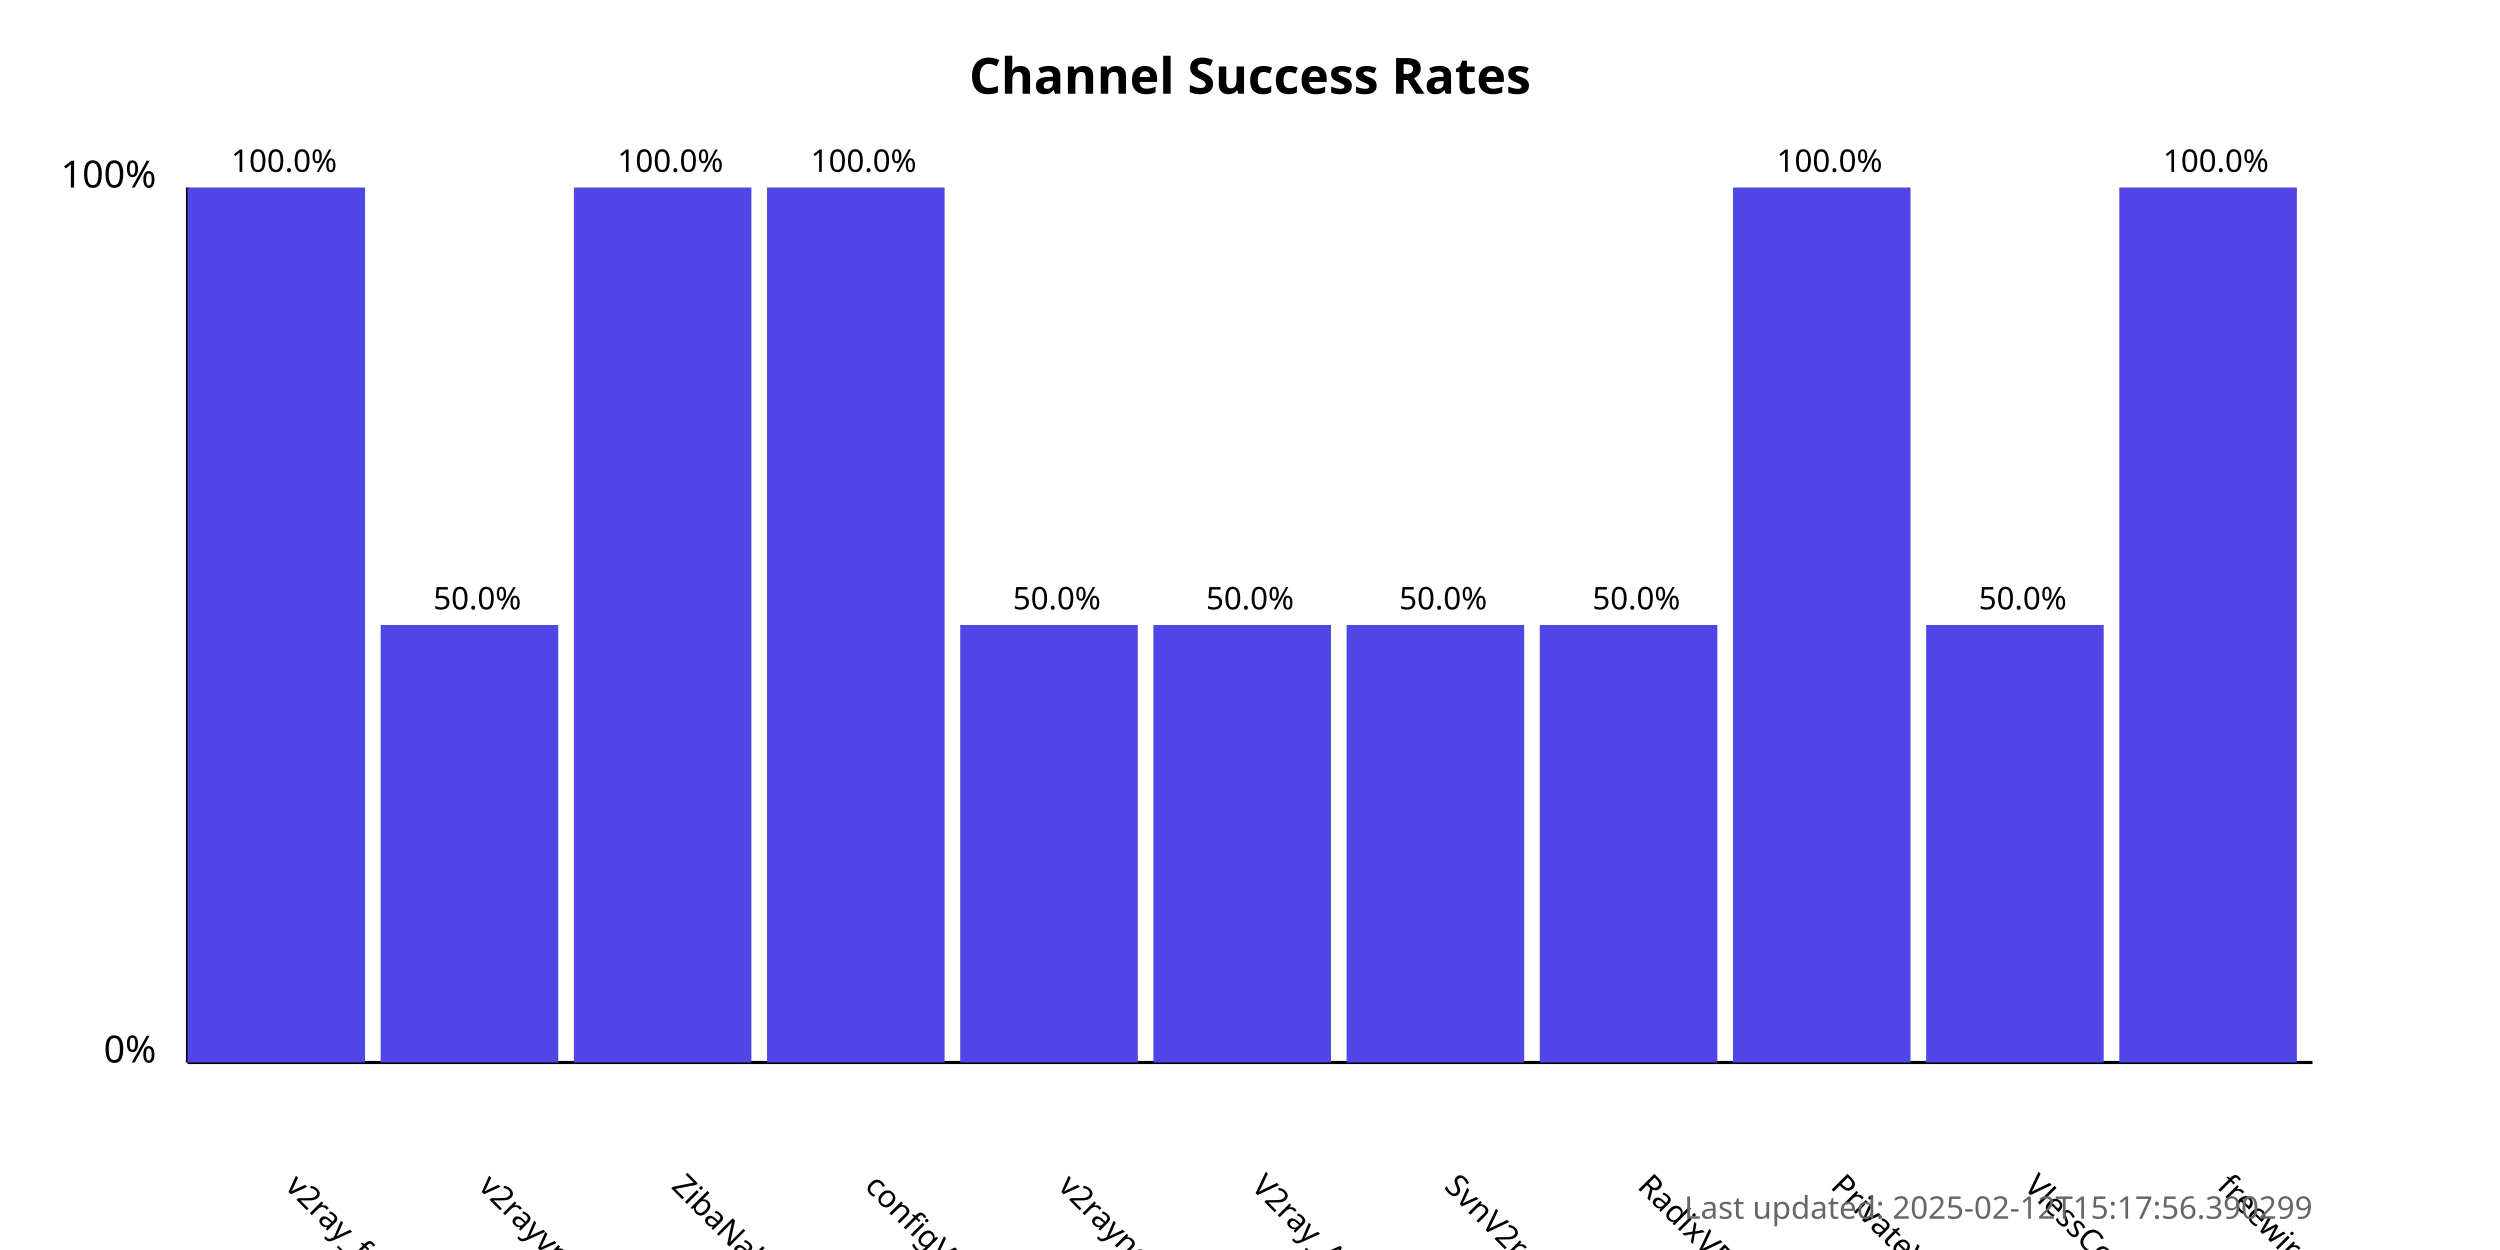
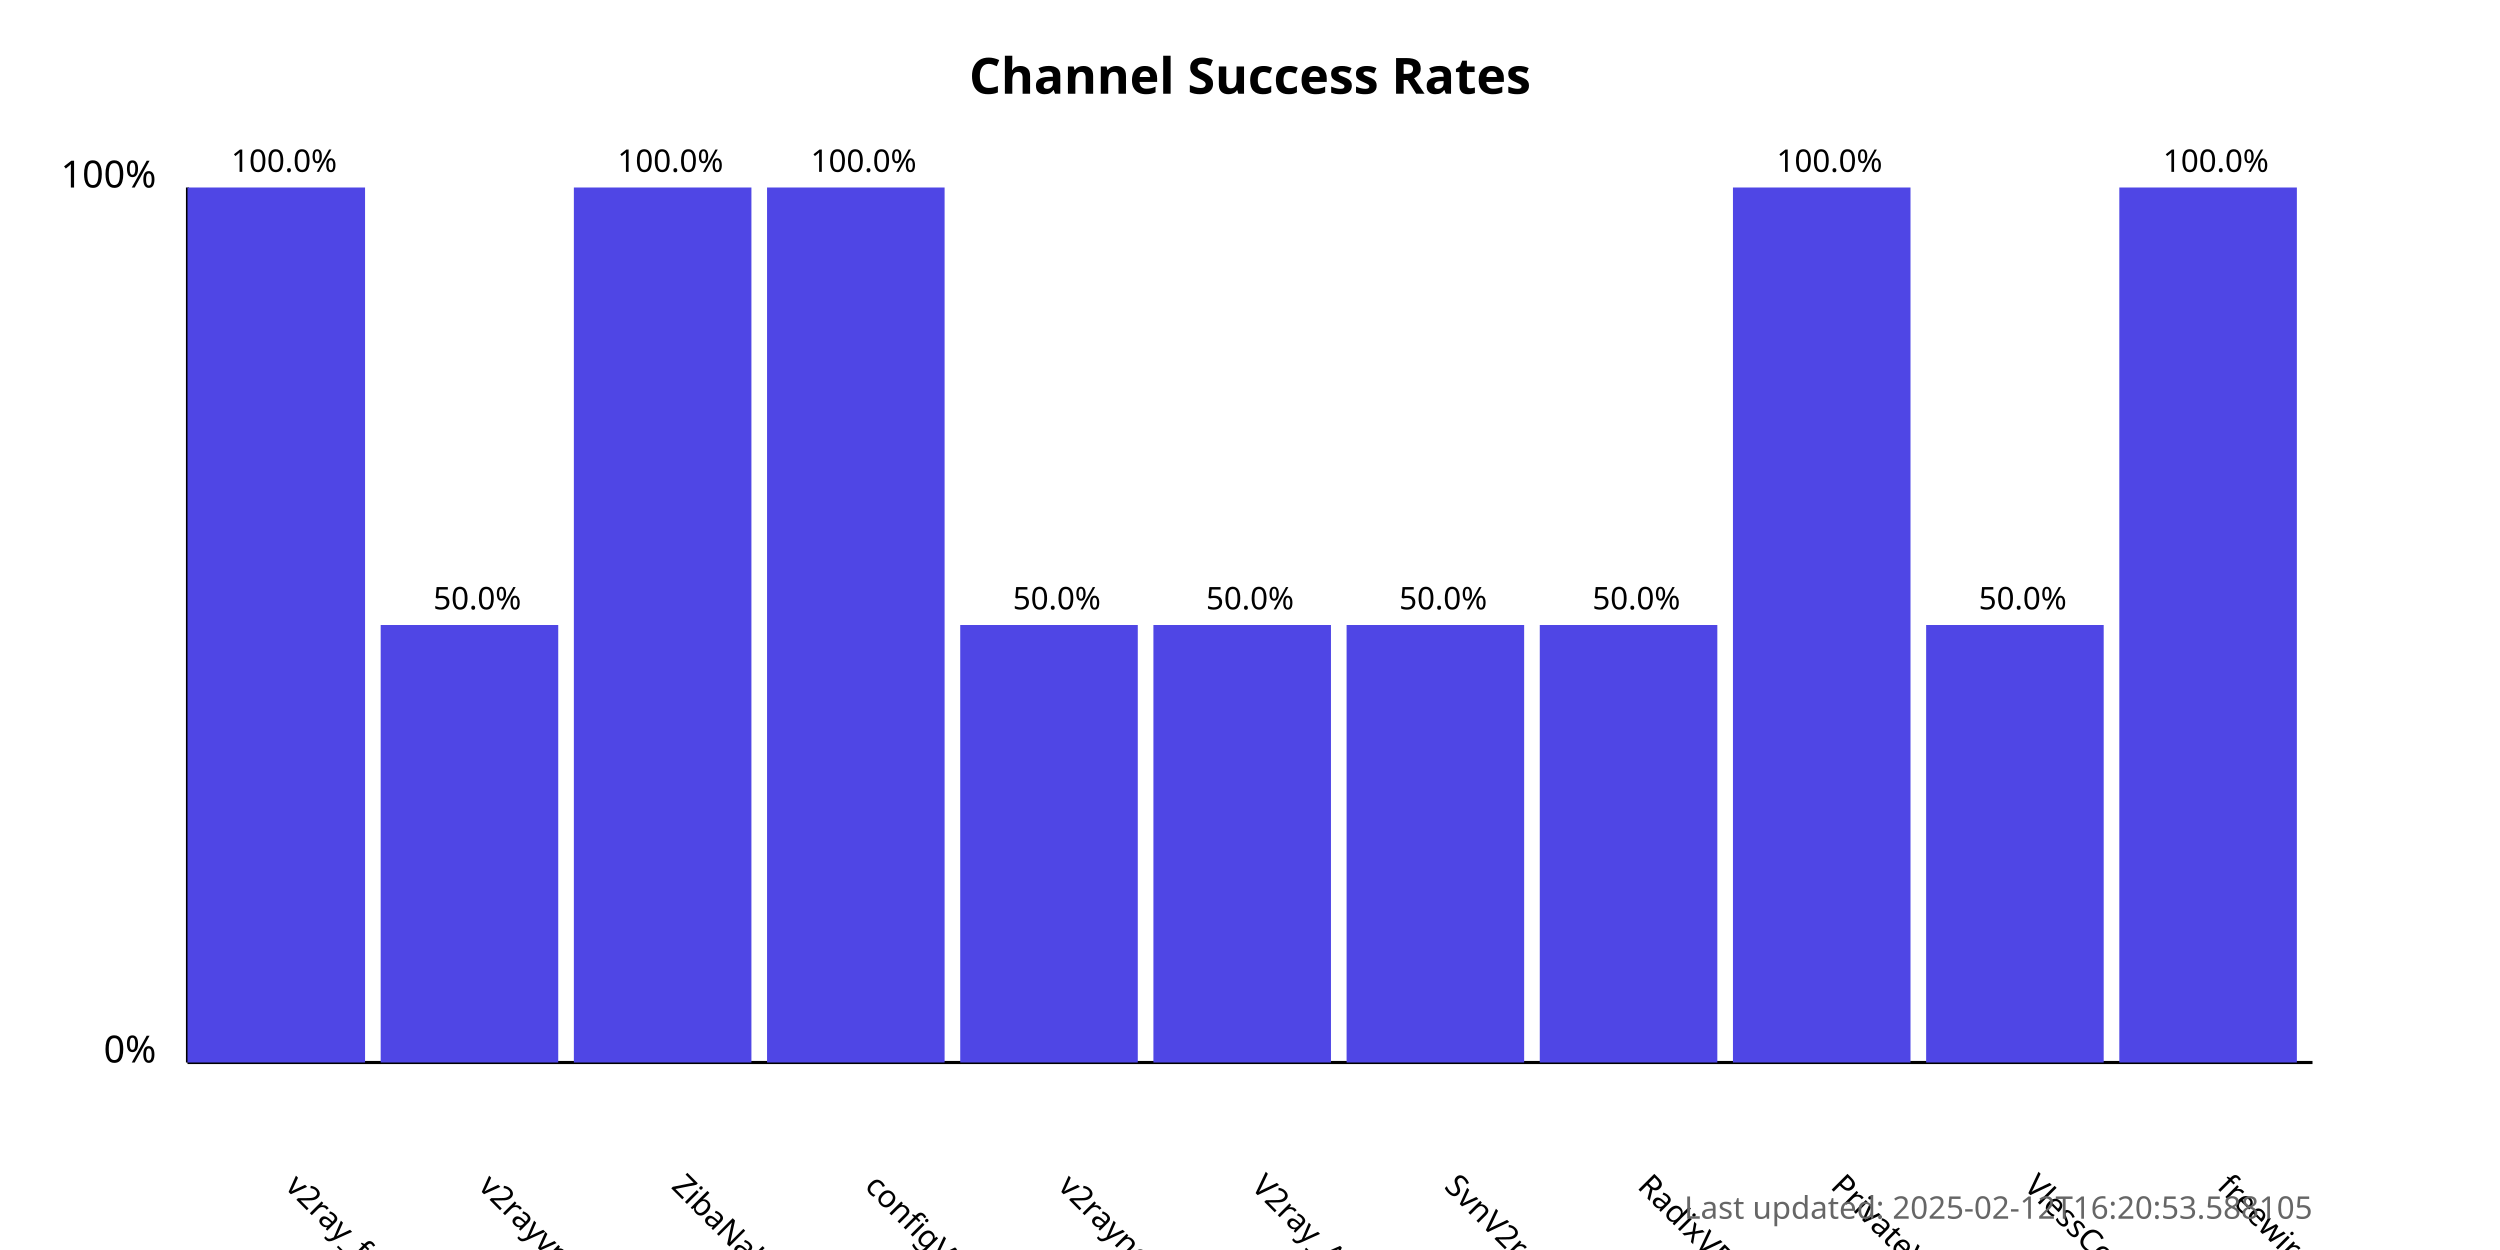
<svg xmlns="http://www.w3.org/2000/svg" width="800" height="400">
  <style>
            .chart-title { font: bold 16px sans-serif; }
            .axis-label { font: 12px sans-serif; }
            .tick-label { font: 10px sans-serif; }
            .bar { fill: #4f46e5; }
            .bar:hover { fill: #6366f1; }
            .timestamp { font: 10px sans-serif; fill: #666; }
        </style>
  <text x="400.0" y="30" text-anchor="middle" class="chart-title">
            Channel Success Rates
        </text>
  <line x1="60" y1="340" x2="60" y2="60" stroke="black" stroke-width="1" />
  <line x1="60" y1="340" x2="740" y2="340" stroke="black" stroke-width="1" />
  <text x="50" y="340" text-anchor="end" class="axis-label">0%</text>
  <text x="50" y="60" text-anchor="end" class="axis-label">100%</text>
  <g>
    <rect x="60" y="60.0" width="56.818" height="280.0" class="bar" />
    <text x="90.909" y="380" transform="rotate(45, 90.90909, 380)" text-anchor="start" class="tick-label">
                v2ray_free_conf
            </text>
    <text x="90.909" y="55.0" text-anchor="middle" class="tick-label">
                100.0%
            </text>
  </g>
  <g>
    <rect x="121.818" y="200.0" width="56.818" height="140.0" class="bar" />
    <text x="152.727" y="380" transform="rotate(45, 152.7273, 380)" text-anchor="start" class="tick-label">
                v2rayvpno
            </text>
    <text x="152.727" y="195.0" text-anchor="middle" class="tick-label">
                50.0%
            </text>
  </g>
  <g>
    <rect x="183.636" y="60.0" width="56.818" height="280.0" class="bar" />
    <text x="214.545" y="380" transform="rotate(45, 214.5455, 380)" text-anchor="start" class="tick-label">
                ZibaNabz
            </text>
    <text x="214.545" y="55.0" text-anchor="middle" class="tick-label">
                100.0%
            </text>
  </g>
  <g>
    <rect x="245.455" y="60.0" width="56.818" height="280.0" class="bar" />
    <text x="276.364" y="380" transform="rotate(45, 276.3636, 380)" text-anchor="start" class="tick-label">
                configV2rayForFree
            </text>
    <text x="276.364" y="55.0" text-anchor="middle" class="tick-label">
                100.0%
            </text>
  </g>
  <g>
    <rect x="307.273" y="200.0" width="56.818" height="140.0" class="bar" />
    <text x="338.182" y="380" transform="rotate(45, 338.1818, 380)" text-anchor="start" class="tick-label">
                v2rayngvpn
            </text>
    <text x="338.182" y="195.0" text-anchor="middle" class="tick-label">
                50.0%
            </text>
  </g>
  <g>
    <rect x="369.091" y="200.0" width="56.818" height="140.0" class="bar" />
    <text x="400.0" y="380" transform="rotate(45, 400.0, 380)" text-anchor="start" class="tick-label">
                V2ray_Alpha
            </text>
    <text x="400.0" y="195.0" text-anchor="middle" class="tick-label">
                50.0%
            </text>
  </g>
  <g>
    <rect x="430.909" y="200.0" width="56.818" height="140.0" class="bar" />
    <text x="461.818" y="380" transform="rotate(45, 461.8182, 380)" text-anchor="start" class="tick-label">
                SvnV2ray
            </text>
    <text x="461.818" y="195.0" text-anchor="middle" class="tick-label">
                50.0%
            </text>
  </g>
  <g>
    <rect x="492.727" y="200.0" width="56.818" height="140.0" class="bar" />
    <text x="523.636" y="380" transform="rotate(45, 523.6364, 380)" text-anchor="start" class="tick-label">
                RadixVPN
            </text>
    <text x="523.636" y="195.0" text-anchor="middle" class="tick-label">
                50.0%
            </text>
  </g>
  <g>
    <rect x="554.545" y="60.0" width="56.818" height="280.0" class="bar" />
    <text x="585.455" y="380" transform="rotate(45, 585.4545, 380)" text-anchor="start" class="tick-label">
                PrivateVPNs
            </text>
    <text x="585.455" y="55.0" text-anchor="middle" class="tick-label">
                100.0%
            </text>
  </g>
  <g>
    <rect x="616.364" y="200.0" width="56.818" height="140.0" class="bar" />
    <text x="647.273" y="380" transform="rotate(45, 647.2727, 380)" text-anchor="start" class="tick-label">
                VlessConfig
            </text>
    <text x="647.273" y="195.0" text-anchor="middle" class="tick-label">
                50.0%
            </text>
  </g>
  <g>
    <rect x="678.182" y="60.0" width="56.818" height="280.0" class="bar" />
    <text x="709.091" y="380" transform="rotate(45, 709.0909, 380)" text-anchor="start" class="tick-label">
                freewireguard
            </text>
    <text x="709.091" y="55.0" text-anchor="middle" class="tick-label">
                100.0%
            </text>
  </g>
  <text x="740" y="390" text-anchor="end" class="timestamp">
-             Last updated: 2025-02-12T15:17:56.390299
+             Last updated: 2025-02-12T16:20:53.588105
        </text>
</svg>
